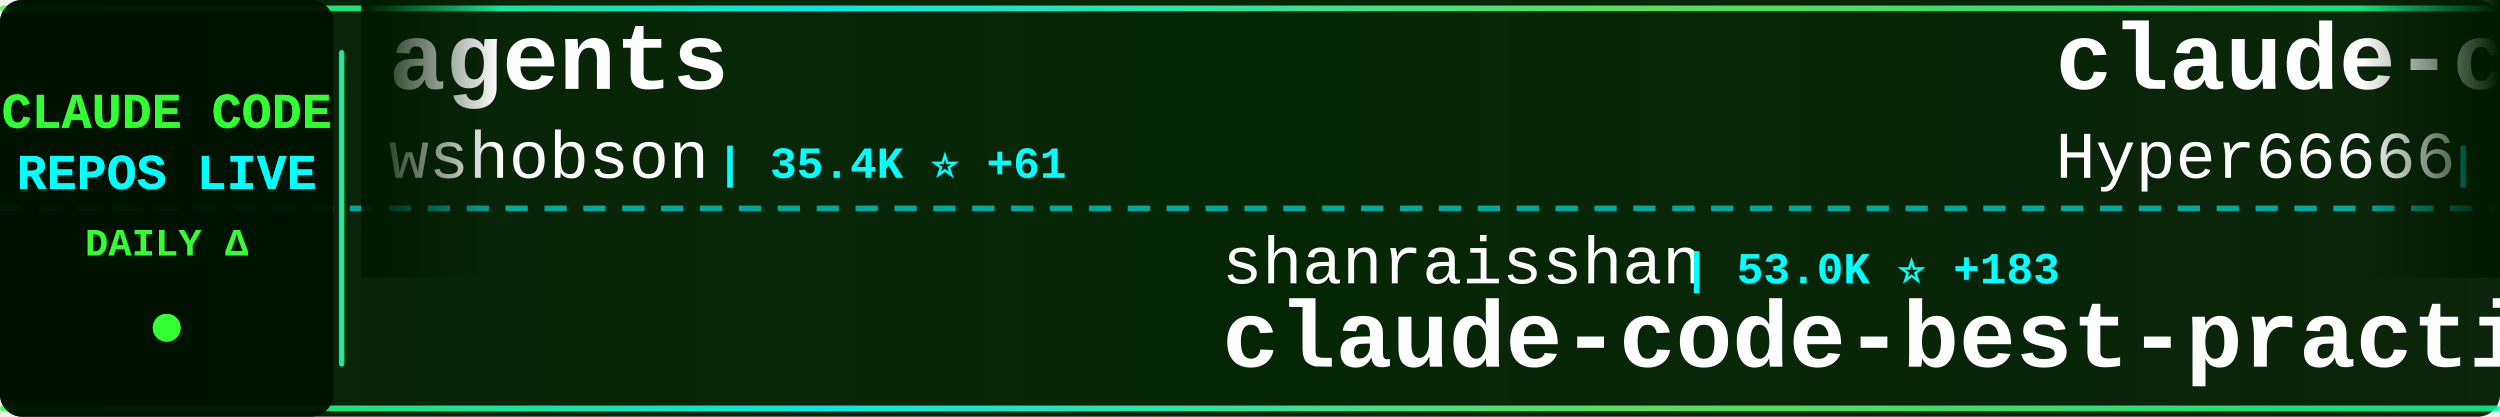
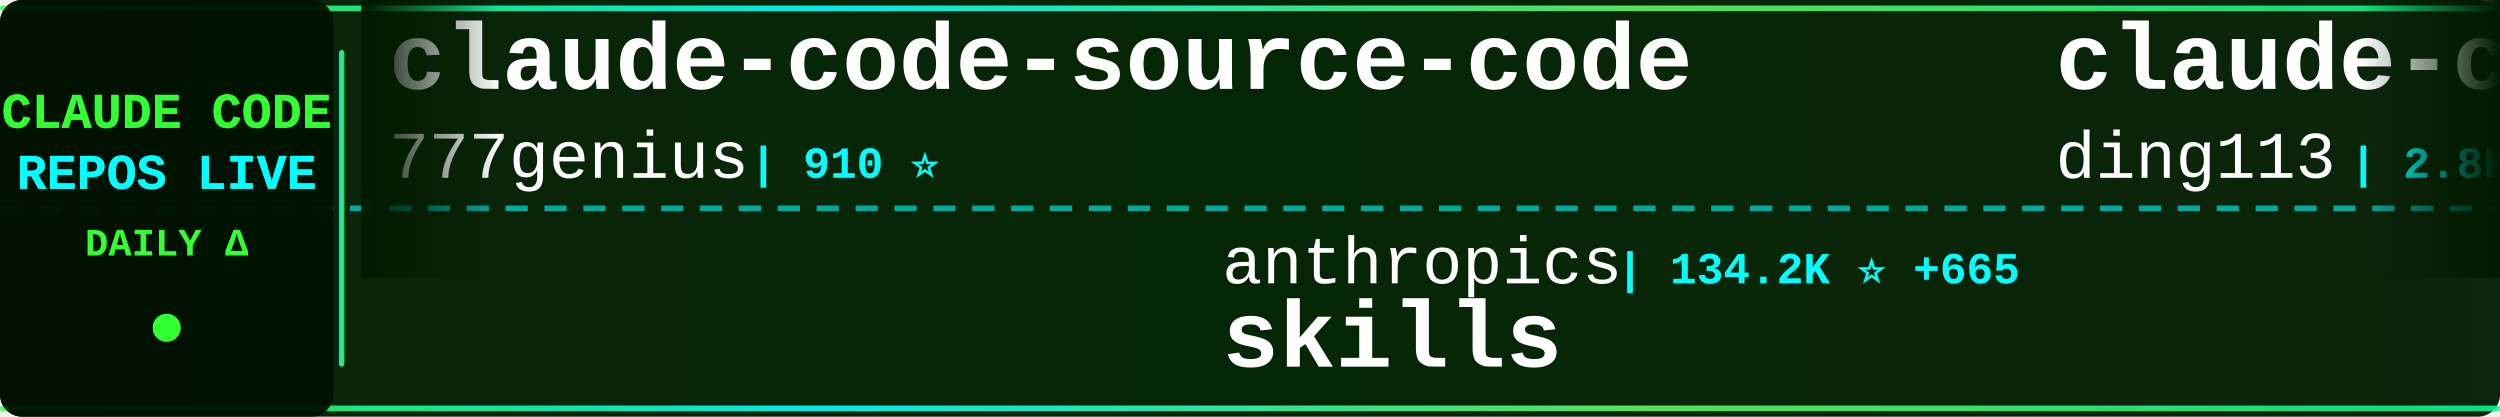
<svg xmlns="http://www.w3.org/2000/svg" width="900" height="150">
  <defs>
    <linearGradient id="tickerBg" x1="0%" y1="0%" x2="100%" y2="0%">
      <stop offset="0%" style="stop-color:#001a00;stop-opacity:0.95" />
      <stop offset="50%" style="stop-color:#002200;stop-opacity:0.98" />
      <stop offset="100%" style="stop-color:#001a00;stop-opacity:0.95" />
    </linearGradient>
    <linearGradient id="borderGrad" x1="0%" y1="0%" x2="100%" y2="0%">
      <stop offset="0%" style="stop-color:#33ff33;stop-opacity:0.85">
        <animate attributeName="stop-opacity" values="0.85;1;0.85" dur="2s" repeatCount="indefinite" />
      </stop>
      <stop offset="33%" style="stop-color:#00ffff;stop-opacity:0.9">
        <animate attributeName="stop-opacity" values="0.9;1;0.9" dur="2.2s" repeatCount="indefinite" />
      </stop>
      <stop offset="66%" style="stop-color:#66ff66;stop-opacity:0.85">
        <animate attributeName="stop-opacity" values="0.85;1;0.85" dur="1.8s" repeatCount="indefinite" />
      </stop>
      <stop offset="100%" style="stop-color:#00ff99;stop-opacity:0.85">
        <animate attributeName="stop-opacity" values="0.85;1;0.85" dur="2s" repeatCount="indefinite" />
      </stop>
    </linearGradient>
    <filter id="textGlow">
      <feGaussianBlur stdDeviation="0.1" result="coloredBlur" />
      <feMerge>
        <feMergeNode in="coloredBlur" />
        <feMergeNode in="SourceGraphic" />
      </feMerge>
    </filter>
    <filter id="metricGlow">
      <feGaussianBlur stdDeviation="0.2" result="coloredBlur" />
      <feMerge>
        <feMergeNode in="coloredBlur" />
        <feMergeNode in="SourceGraphic" />
      </feMerge>
    </filter>
    <linearGradient id="leftFade" x1="0%" y1="0%" x2="100%" y2="0%">
      <stop offset="0%" style="stop-color:#001a00;stop-opacity:1" />
      <stop offset="100%" style="stop-color:#001a00;stop-opacity:0" />
    </linearGradient>
    <linearGradient id="rightFade" x1="0%" y1="0%" x2="100%" y2="0%">
      <stop offset="0%" style="stop-color:#001a00;stop-opacity:0" />
      <stop offset="100%" style="stop-color:#001a00;stop-opacity:1" />
    </linearGradient>
  </defs>
  <rect width="900" height="150" fill="url(#tickerBg)" rx="8" />
  <rect x="0" y="2" width="900" height="2" fill="url(#borderGrad)" rx="1" />
  <rect x="0" y="146" width="900" height="2" fill="url(#borderGrad)" rx="1" />
  <line x1="0" y1="75" x2="900" y2="75" stroke="#00ffff" stroke-width="2" stroke-dasharray="8 6" opacity="0.6" />
  <rect x="0" y="0" width="120" height="150" fill="#001100" opacity="0.95" rx="8" />
  <text x="60" y="46" font-family="'Courier New', monospace" font-size="18" font-weight="bold" fill="#33ff33" text-anchor="middle" filter="url(#textGlow)">
    CLAUDE CODE
  </text>
  <text x="60" y="68" font-family="'Courier New', monospace" font-size="18" font-weight="bold" fill="#00ffff" text-anchor="middle" filter="url(#textGlow)">
    REPOS LIVE
  </text>
  <text x="60" y="92" font-family="'Courier New', monospace" font-size="14" font-weight="bold" fill="#33ff33" text-anchor="middle">
    DAILY Δ
  </text>
  <circle cx="60" cy="118" r="5" fill="#33ff33" filter="url(#metricGlow)">
    <animate attributeName="r" values="4;6;4" dur="1.5s" repeatCount="indefinite" />
    <animate attributeName="opacity" values="0.6;1;0.6" dur="1.5s" repeatCount="indefinite" />
  </circle>
  <rect x="122" y="18" width="2" height="114" fill="url(#borderGrad)" rx="1" />
  <clipPath id="tickerClip">
    <rect x="130" y="0" width="770" height="150" />
  </clipPath>
  <g clip-path="url(#tickerClip)">
    <g id="tickerItems">
      <animateTransform attributeName="transform" attributeType="XML" type="translate" from="0 0" to="-3000 0" dur="54s" repeatCount="indefinite" />
      <g transform="translate(0, 0)">
-         <text x="140" y="32" font-family="'Courier New', monospace" font-size="34" font-weight="bold" fill="#ffffff">agents</text>
-         <text x="140" y="64" font-family="'Courier New', monospace" font-size="24" font-weight="normal" fill="#ffffff" opacity="1.0">wshobson</text>
-         <text x="258" y="64" font-family="'Courier New', monospace" font-size="16" font-weight="bold" fill="#00ffff"> | 35.4K ⭐ +61</text>
+         <text x="140" y="32" font-family="'Courier New', monospace" font-size="34" font-weight="bold" fill="#ffffff">claude-code-source-code</text>
+         <text x="140" y="64" font-family="'Courier New', monospace" font-size="24" font-weight="normal" fill="#ffffff" opacity="1.0">777genius</text>
+         <text x="270" y="64" font-family="'Courier New', monospace" font-size="16" font-weight="bold" fill="#00ffff"> | 910 ⭐</text>
      </g>
      <g transform="translate(300, 0)">
-         <text x="140" y="102" font-family="'Courier New', monospace" font-size="24" font-weight="normal" fill="#ffffff" opacity="1.0">shanraisshan</text>
-         <text x="306" y="102" font-family="'Courier New', monospace" font-size="16" font-weight="bold" fill="#00ffff"> | 53.0K ⭐ +183</text>
-         <text x="140" y="132" font-family="'Courier New', monospace" font-size="34" font-weight="bold" fill="#ffffff">claude-code-best-practic...</text>
+         <text x="140" y="102" font-family="'Courier New', monospace" font-size="24" font-weight="normal" fill="#ffffff" opacity="1.0">anthropics</text>
+         <text x="282" y="102" font-family="'Courier New', monospace" font-size="16" font-weight="bold" fill="#00ffff"> | 134.2K ⭐ +665</text>
+         <text x="140" y="132" font-family="'Courier New', monospace" font-size="34" font-weight="bold" fill="#ffffff">skills</text>
      </g>
      <g transform="translate(600, 0)">
-         <text x="140" y="32" font-family="'Courier New', monospace" font-size="34" font-weight="bold" fill="#ffffff">claude-code-sourcemap</text>
-         <text x="140" y="64" font-family="'Courier New', monospace" font-size="24" font-weight="normal" fill="#ffffff" opacity="1.0">Hyper66666</text>
-         <text x="282" y="64" font-family="'Courier New', monospace" font-size="16" font-weight="bold" fill="#00ffff"> | 214 ⭐</text>
+         <text x="140" y="32" font-family="'Courier New', monospace" font-size="34" font-weight="bold" fill="#ffffff">claude-code-hub</text>
+         <text x="140" y="64" font-family="'Courier New', monospace" font-size="24" font-weight="normal" fill="#ffffff" opacity="1.0">ding113</text>
+         <text x="246" y="64" font-family="'Courier New', monospace" font-size="16" font-weight="bold" fill="#00ffff"> | 2.8K ⭐ +17</text>
      </g>
      <g transform="translate(900, 0)">
-         <text x="140" y="102" font-family="'Courier New', monospace" font-size="24" font-weight="normal" fill="#ffffff" opacity="1.0">FlorianBruniaux</text>
-         <text x="342" y="102" font-family="'Courier New', monospace" font-size="16" font-weight="bold" fill="#00ffff"> | 4.3K ⭐ +14</text>
-         <text x="140" y="132" font-family="'Courier New', monospace" font-size="34" font-weight="bold" fill="#ffffff">claude-code-ultimate-gui...</text>
+         <text x="140" y="102" font-family="'Courier New', monospace" font-size="24" font-weight="normal" fill="#ffffff" opacity="1.0">Hyper66666</text>
+         <text x="282" y="102" font-family="'Courier New', monospace" font-size="16" font-weight="bold" fill="#00ffff"> | 214 ⭐</text>
+         <text x="140" y="132" font-family="'Courier New', monospace" font-size="34" font-weight="bold" fill="#ffffff">claude-code-sourcemap</text>
      </g>
      <g transform="translate(1200, 0)">
-         <text x="140" y="32" font-family="'Courier New', monospace" font-size="34" font-weight="bold" fill="#ffffff">claude-howto</text>
-         <text x="140" y="64" font-family="'Courier New', monospace" font-size="24" font-weight="normal" fill="#ffffff" opacity="1.0">luongnv89</text>
-         <text x="270" y="64" font-family="'Courier New', monospace" font-size="16" font-weight="bold" fill="#00ffff"> | 32.8K ⭐ +163</text>
+         <text x="140" y="32" font-family="'Courier New', monospace" font-size="34" font-weight="bold" fill="#ffffff">ClaudeCode</text>
+         <text x="140" y="64" font-family="'Courier New', monospace" font-size="24" font-weight="normal" fill="#ffffff" opacity="1.0">guanshan</text>
+         <text x="258" y="64" font-family="'Courier New', monospace" font-size="16" font-weight="bold" fill="#00ffff"> | 59 ⭐</text>
      </g>
      <g transform="translate(1500, 0)">
-         <text x="140" y="102" font-family="'Courier New', monospace" font-size="24" font-weight="normal" fill="#ffffff" opacity="1.0">ghuntley</text>
-         <text x="258" y="102" font-family="'Courier New', monospace" font-size="16" font-weight="bold" fill="#00ffff"> | 976 ⭐</text>
-         <text x="140" y="132" font-family="'Courier New', monospace" font-size="34" font-weight="bold" fill="#ffffff">claude-code-source-code-...</text>
+         <text x="140" y="102" font-family="'Courier New', monospace" font-size="24" font-weight="normal" fill="#ffffff" opacity="1.0">hangsman</text>
+         <text x="258" y="102" font-family="'Courier New', monospace" font-size="16" font-weight="bold" fill="#00ffff"> | 777 ⭐ +2</text>
+         <text x="140" y="132" font-family="'Courier New', monospace" font-size="34" font-weight="bold" fill="#ffffff">claude-code-source</text>
      </g>
      <g transform="translate(1800, 0)">
        <text x="140" y="32" font-family="'Courier New', monospace" font-size="34" font-weight="bold" fill="#ffffff">claude-code-cli</text>
        <text x="140" y="64" font-family="'Courier New', monospace" font-size="24" font-weight="normal" fill="#ffffff" opacity="1.0">huangserva</text>
        <text x="282" y="64" font-family="'Courier New', monospace" font-size="16" font-weight="bold" fill="#00ffff"> | 582 ⭐</text>
      </g>
      <g transform="translate(2100, 0)">
-         <text x="140" y="102" font-family="'Courier New', monospace" font-size="24" font-weight="normal" fill="#ffffff" opacity="1.0">ding113</text>
-         <text x="246" y="102" font-family="'Courier New', monospace" font-size="16" font-weight="bold" fill="#00ffff"> | 2.8K ⭐ +19</text>
-         <text x="140" y="132" font-family="'Courier New', monospace" font-size="34" font-weight="bold" fill="#ffffff">claude-code-hub</text>
+         <text x="140" y="102" font-family="'Courier New', monospace" font-size="24" font-weight="normal" fill="#ffffff" opacity="1.0">lintsinghua</text>
+         <text x="294" y="102" font-family="'Courier New', monospace" font-size="16" font-weight="bold" fill="#00ffff"> | 3.3K ⭐ +15</text>
+         <text x="140" y="132" font-family="'Courier New', monospace" font-size="34" font-weight="bold" fill="#ffffff">claude-code-book</text>
      </g>
      <g transform="translate(2400, 0)">
-         <text x="140" y="32" font-family="'Courier New', monospace" font-size="34" font-weight="bold" fill="#ffffff">claude-code-source-build</text>
-         <text x="140" y="64" font-family="'Courier New', monospace" font-size="24" font-weight="normal" fill="#ffffff" opacity="1.0">andrew-kramer-inno</text>
-         <text x="378" y="64" font-family="'Courier New', monospace" font-size="16" font-weight="bold" fill="#00ffff"> | 588 ⭐</text>
+         <text x="140" y="32" font-family="'Courier New', monospace" font-size="34" font-weight="bold" fill="#ffffff">claude-code-local</text>
+         <text x="140" y="64" font-family="'Courier New', monospace" font-size="24" font-weight="normal" fill="#ffffff" opacity="1.0">nicedreamzapp</text>
+         <text x="318" y="64" font-family="'Courier New', monospace" font-size="16" font-weight="bold" fill="#00ffff"> | 2.6K ⭐ +9</text>
      </g>
      <g transform="translate(2700, 0)">
-         <text x="140" y="102" font-family="'Courier New', monospace" font-size="24" font-weight="normal" fill="#ffffff" opacity="1.0">Windy3f3f3f3f</text>
-         <text x="318" y="102" font-family="'Courier New', monospace" font-size="16" font-weight="bold" fill="#00ffff"> | 2.4K ⭐ +16</text>
-         <text x="140" y="132" font-family="'Courier New', monospace" font-size="34" font-weight="bold" fill="#ffffff">how-claude-code-works</text>
+         <text x="140" y="102" font-family="'Courier New', monospace" font-size="24" font-weight="normal" fill="#ffffff" opacity="1.0">Alishahryar1</text>
+         <text x="306" y="102" font-family="'Courier New', monospace" font-size="16" font-weight="bold" fill="#00ffff"> | 24.5K ⭐ +251</text>
+         <text x="140" y="132" font-family="'Courier New', monospace" font-size="34" font-weight="bold" fill="#ffffff">free-claude-code</text>
      </g>
      <g transform="translate(3000, 0)">
-         <text x="140" y="32" font-family="'Courier New', monospace" font-size="34" font-weight="bold" fill="#ffffff">agents</text>
-         <text x="140" y="64" font-family="'Courier New', monospace" font-size="24" font-weight="normal" fill="#ffffff" opacity="1.0">wshobson</text>
-         <text x="258" y="64" font-family="'Courier New', monospace" font-size="16" font-weight="bold" fill="#00ffff"> | 35.4K ⭐ +61</text>
+         <text x="140" y="32" font-family="'Courier New', monospace" font-size="34" font-weight="bold" fill="#ffffff">claude-code-source-code</text>
+         <text x="140" y="64" font-family="'Courier New', monospace" font-size="24" font-weight="normal" fill="#ffffff" opacity="1.0">777genius</text>
+         <text x="270" y="64" font-family="'Courier New', monospace" font-size="16" font-weight="bold" fill="#00ffff"> | 910 ⭐</text>
      </g>
      <g transform="translate(3300, 0)">
-         <text x="140" y="102" font-family="'Courier New', monospace" font-size="24" font-weight="normal" fill="#ffffff" opacity="1.0">shanraisshan</text>
-         <text x="306" y="102" font-family="'Courier New', monospace" font-size="16" font-weight="bold" fill="#00ffff"> | 53.0K ⭐ +183</text>
-         <text x="140" y="132" font-family="'Courier New', monospace" font-size="34" font-weight="bold" fill="#ffffff">claude-code-best-practic...</text>
+         <text x="140" y="102" font-family="'Courier New', monospace" font-size="24" font-weight="normal" fill="#ffffff" opacity="1.0">anthropics</text>
+         <text x="282" y="102" font-family="'Courier New', monospace" font-size="16" font-weight="bold" fill="#00ffff"> | 134.2K ⭐ +665</text>
+         <text x="140" y="132" font-family="'Courier New', monospace" font-size="34" font-weight="bold" fill="#ffffff">skills</text>
      </g>
      <g transform="translate(3600, 0)">
-         <text x="140" y="32" font-family="'Courier New', monospace" font-size="34" font-weight="bold" fill="#ffffff">claude-code-sourcemap</text>
-         <text x="140" y="64" font-family="'Courier New', monospace" font-size="24" font-weight="normal" fill="#ffffff" opacity="1.0">Hyper66666</text>
-         <text x="282" y="64" font-family="'Courier New', monospace" font-size="16" font-weight="bold" fill="#00ffff"> | 214 ⭐</text>
+         <text x="140" y="32" font-family="'Courier New', monospace" font-size="34" font-weight="bold" fill="#ffffff">claude-code-hub</text>
+         <text x="140" y="64" font-family="'Courier New', monospace" font-size="24" font-weight="normal" fill="#ffffff" opacity="1.0">ding113</text>
+         <text x="246" y="64" font-family="'Courier New', monospace" font-size="16" font-weight="bold" fill="#00ffff"> | 2.8K ⭐ +17</text>
      </g>
      <g transform="translate(3900, 0)">
-         <text x="140" y="102" font-family="'Courier New', monospace" font-size="24" font-weight="normal" fill="#ffffff" opacity="1.0">FlorianBruniaux</text>
-         <text x="342" y="102" font-family="'Courier New', monospace" font-size="16" font-weight="bold" fill="#00ffff"> | 4.3K ⭐ +14</text>
-         <text x="140" y="132" font-family="'Courier New', monospace" font-size="34" font-weight="bold" fill="#ffffff">claude-code-ultimate-gui...</text>
+         <text x="140" y="102" font-family="'Courier New', monospace" font-size="24" font-weight="normal" fill="#ffffff" opacity="1.0">Hyper66666</text>
+         <text x="282" y="102" font-family="'Courier New', monospace" font-size="16" font-weight="bold" fill="#00ffff"> | 214 ⭐</text>
+         <text x="140" y="132" font-family="'Courier New', monospace" font-size="34" font-weight="bold" fill="#ffffff">claude-code-sourcemap</text>
      </g>
    </g>
  </g>
  <rect x="130" y="0" width="50" height="100" fill="url(#leftFade)" />
  <rect x="850" y="0" width="50" height="100" fill="url(#rightFade)" />
</svg>
